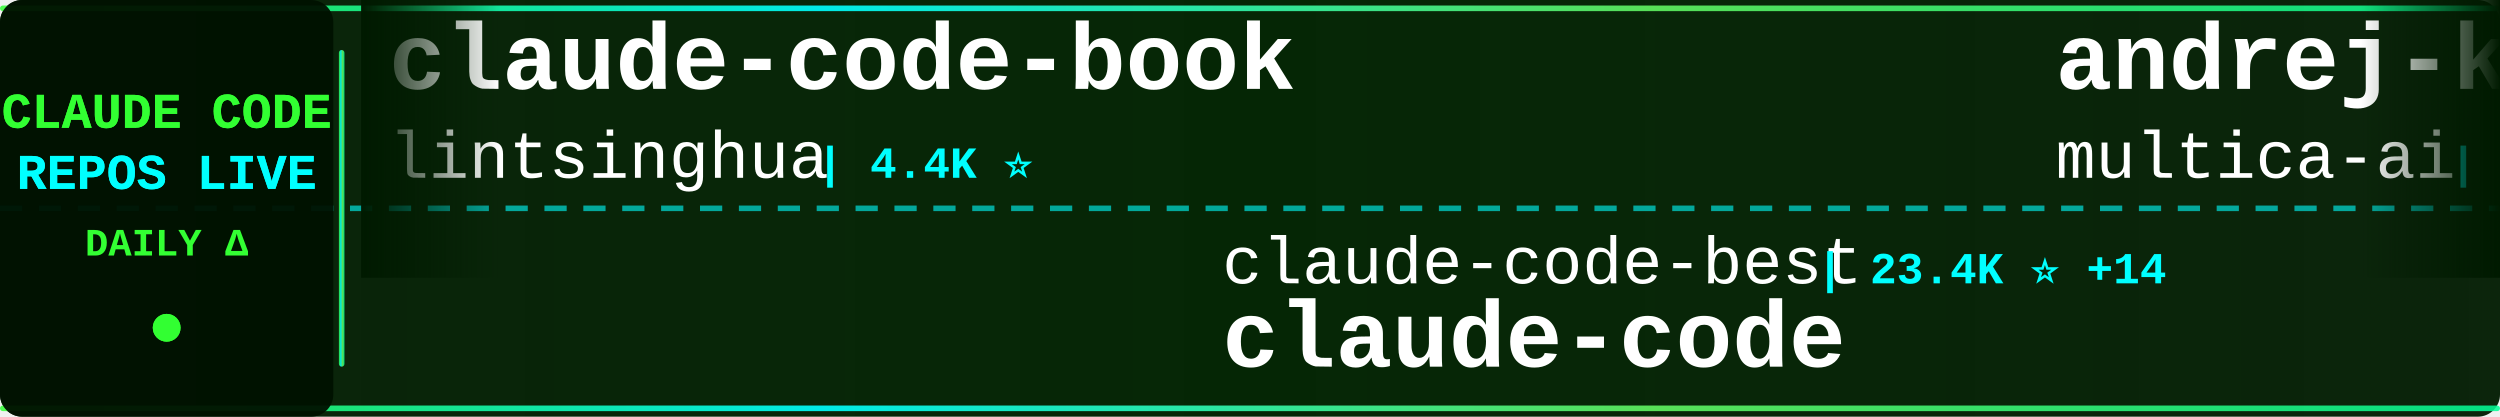
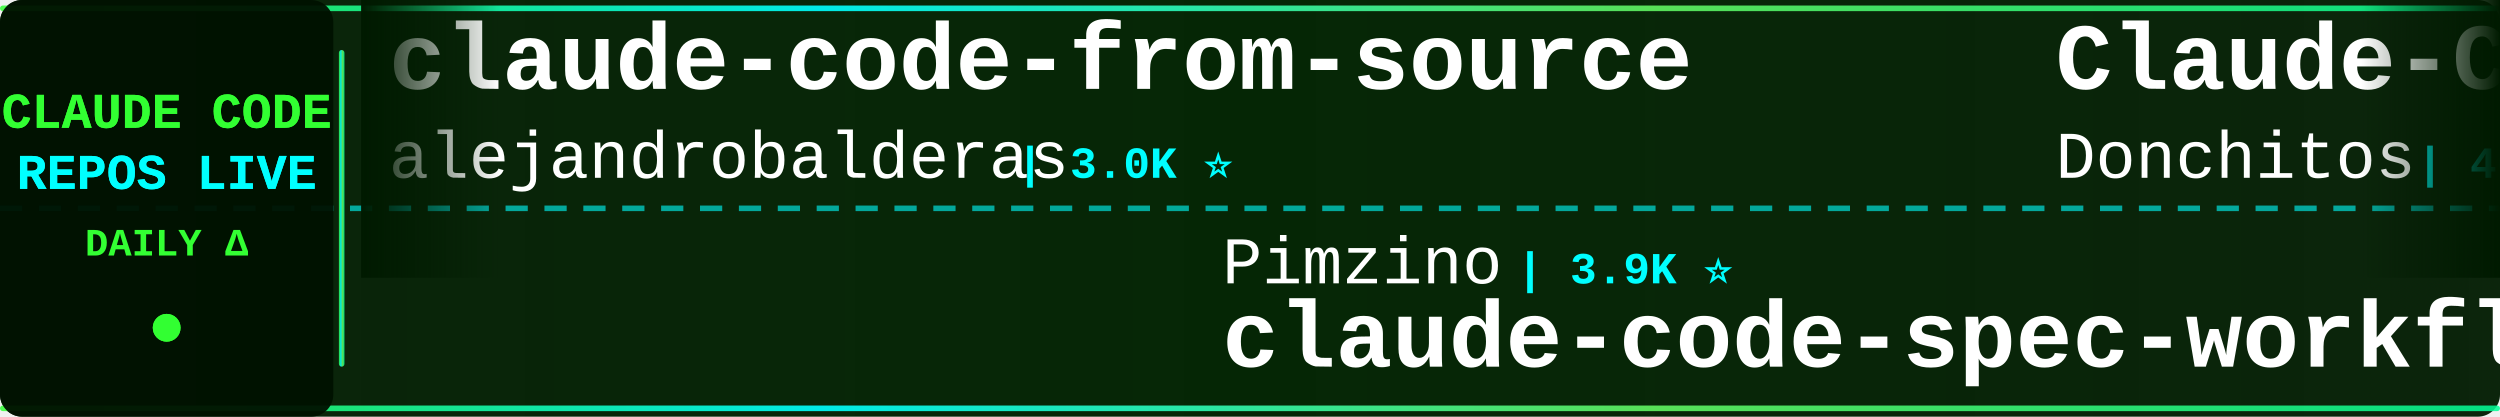
<svg xmlns="http://www.w3.org/2000/svg" width="900" height="150">
  <defs>
    <linearGradient id="tickerBg" x1="0%" y1="0%" x2="100%" y2="0%">
      <stop offset="0%" style="stop-color:#001a00;stop-opacity:0.95" />
      <stop offset="50%" style="stop-color:#002200;stop-opacity:0.98" />
      <stop offset="100%" style="stop-color:#001a00;stop-opacity:0.95" />
    </linearGradient>
    <linearGradient id="borderGrad" x1="0%" y1="0%" x2="100%" y2="0%">
      <stop offset="0%" style="stop-color:#33ff33;stop-opacity:0.85">
        <animate attributeName="stop-opacity" values="0.85;1;0.85" dur="2s" repeatCount="indefinite" />
      </stop>
      <stop offset="33%" style="stop-color:#00ffff;stop-opacity:0.9">
        <animate attributeName="stop-opacity" values="0.9;1;0.9" dur="2.2s" repeatCount="indefinite" />
      </stop>
      <stop offset="66%" style="stop-color:#66ff66;stop-opacity:0.85">
        <animate attributeName="stop-opacity" values="0.85;1;0.85" dur="1.8s" repeatCount="indefinite" />
      </stop>
      <stop offset="100%" style="stop-color:#00ff99;stop-opacity:0.85">
        <animate attributeName="stop-opacity" values="0.85;1;0.85" dur="2s" repeatCount="indefinite" />
      </stop>
    </linearGradient>
    <filter id="textGlow">
      <feGaussianBlur stdDeviation="0.1" result="coloredBlur" />
      <feMerge>
        <feMergeNode in="coloredBlur" />
        <feMergeNode in="SourceGraphic" />
      </feMerge>
    </filter>
    <filter id="metricGlow">
      <feGaussianBlur stdDeviation="0.2" result="coloredBlur" />
      <feMerge>
        <feMergeNode in="coloredBlur" />
        <feMergeNode in="SourceGraphic" />
      </feMerge>
    </filter>
    <linearGradient id="leftFade" x1="0%" y1="0%" x2="100%" y2="0%">
      <stop offset="0%" style="stop-color:#001a00;stop-opacity:1" />
      <stop offset="100%" style="stop-color:#001a00;stop-opacity:0" />
    </linearGradient>
    <linearGradient id="rightFade" x1="0%" y1="0%" x2="100%" y2="0%">
      <stop offset="0%" style="stop-color:#001a00;stop-opacity:0" />
      <stop offset="100%" style="stop-color:#001a00;stop-opacity:1" />
    </linearGradient>
  </defs>
  <rect width="900" height="150" fill="url(#tickerBg)" rx="8" />
  <rect x="0" y="2" width="900" height="2" fill="url(#borderGrad)" rx="1" />
  <rect x="0" y="146" width="900" height="2" fill="url(#borderGrad)" rx="1" />
  <line x1="0" y1="75" x2="900" y2="75" stroke="#00ffff" stroke-width="2" stroke-dasharray="8 6" opacity="0.6" />
  <rect x="0" y="0" width="120" height="150" fill="#001100" opacity="0.95" rx="8" />
  <text x="60" y="46" font-family="'Courier New', monospace" font-size="18" font-weight="bold" fill="#33ff33" text-anchor="middle" filter="url(#textGlow)">
    CLAUDE CODE
  </text>
  <text x="60" y="68" font-family="'Courier New', monospace" font-size="18" font-weight="bold" fill="#00ffff" text-anchor="middle" filter="url(#textGlow)">
    REPOS LIVE
  </text>
  <text x="60" y="92" font-family="'Courier New', monospace" font-size="14" font-weight="bold" fill="#33ff33" text-anchor="middle">
    DAILY Δ
  </text>
  <circle cx="60" cy="118" r="5" fill="#33ff33" filter="url(#metricGlow)">
    <animate attributeName="r" values="4;6;4" dur="1.5s" repeatCount="indefinite" />
    <animate attributeName="opacity" values="0.6;1;0.6" dur="1.5s" repeatCount="indefinite" />
  </circle>
  <rect x="122" y="18" width="2" height="114" fill="url(#borderGrad)" rx="1" />
  <clipPath id="tickerClip">
    <rect x="130" y="0" width="770" height="150" />
  </clipPath>
  <g clip-path="url(#tickerClip)">
    <g id="tickerItems">
      <animateTransform attributeName="transform" attributeType="XML" type="translate" from="0 0" to="-3000 0" dur="54s" repeatCount="indefinite" />
      <g transform="translate(0, 0)">
-         <text x="140" y="32" font-family="'Courier New', monospace" font-size="34" font-weight="bold" fill="#ffffff">claude-code-book</text>
-         <text x="140" y="64" font-family="'Courier New', monospace" font-size="24" font-weight="normal" fill="#ffffff" opacity="1.0">lintsinghua</text>
-         <text x="294" y="64" font-family="'Courier New', monospace" font-size="16" font-weight="bold" fill="#00ffff"> | 4.4K ⭐</text>
+         <text x="140" y="32" font-family="'Courier New', monospace" font-size="34" font-weight="bold" fill="#ffffff">claude-code-from-source</text>
+         <text x="140" y="64" font-family="'Courier New', monospace" font-size="24" font-weight="normal" fill="#ffffff" opacity="1.0">alejandrobalderas</text>
+         <text x="366" y="64" font-family="'Courier New', monospace" font-size="16" font-weight="bold" fill="#00ffff"> | 3.0K ⭐</text>
      </g>
      <g transform="translate(300, 0)">
-         <text x="140" y="102" font-family="'Courier New', monospace" font-size="24" font-weight="normal" fill="#ffffff" opacity="1.0">claude-code-best</text>
-         <text x="354" y="102" font-family="'Courier New', monospace" font-size="16" font-weight="bold" fill="#00ffff"> | 23.4K ⭐ +14</text>
+         <text x="140" y="102" font-family="'Courier New', monospace" font-size="24" font-weight="normal" fill="#ffffff" opacity="1.0">Pimzino</text>
+         <text x="246" y="102" font-family="'Courier New', monospace" font-size="16" font-weight="bold" fill="#00ffff"> | 3.9K ⭐</text>
+         <text x="140" y="132" font-family="'Courier New', monospace" font-size="34" font-weight="bold" fill="#ffffff">claude-code-spec-workflo...</text>
+       </g>
+       <g transform="translate(600, 0)">
+         <text x="140" y="32" font-family="'Courier New', monospace" font-size="34" font-weight="bold" fill="#ffffff">Claude-Code-Game-Studios</text>
+         <text x="140" y="64" font-family="'Courier New', monospace" font-size="24" font-weight="normal" fill="#ffffff" opacity="1.0">Donchitos</text>
+         <text x="270" y="64" font-family="'Courier New', monospace" font-size="16" font-weight="bold" fill="#00ffff"> | 40.4K ⭐ +48</text>
+       </g>
+       <g transform="translate(900, 0)">
+         <text x="140" y="102" font-family="'Courier New', monospace" font-size="24" font-weight="normal" fill="#ffffff" opacity="1.0">mehmoodosman</text>
+         <text x="306" y="102" font-family="'Courier New', monospace" font-size="16" font-weight="bold" fill="#00ffff"> | 172 ⭐</text>
        <text x="140" y="132" font-family="'Courier New', monospace" font-size="34" font-weight="bold" fill="#ffffff">claude-code</text>
      </g>
-       <g transform="translate(600, 0)">
-         <text x="140" y="32" font-family="'Courier New', monospace" font-size="34" font-weight="bold" fill="#ffffff">andrej-karpathy-skills</text>
-         <text x="140" y="64" font-family="'Courier New', monospace" font-size="24" font-weight="normal" fill="#ffffff" opacity="1.0">multica-ai</text>
-         <text x="282" y="64" font-family="'Courier New', monospace" font-size="16" font-weight="bold" fill="#00ffff"> | 234.7K ⭐ -1</text>
-       </g>
-       <g transform="translate(900, 0)">
-         <text x="140" y="102" font-family="'Courier New', monospace" font-size="24" font-weight="normal" fill="#ffffff" opacity="1.0">JrCx7scC</text>
-         <text x="258" y="102" font-family="'Courier New', monospace" font-size="16" font-weight="bold" fill="#00ffff"> | 377 ⭐</text>
-         <text x="140" y="132" font-family="'Courier New', monospace" font-size="34" font-weight="bold" fill="#ffffff">claude-code-source</text>
-       </g>
      <g transform="translate(1200, 0)">
-         <text x="140" y="32" font-family="'Courier New', monospace" font-size="34" font-weight="bold" fill="#ffffff">oh-my-claudecode</text>
-         <text x="140" y="64" font-family="'Courier New', monospace" font-size="24" font-weight="normal" fill="#ffffff" opacity="1.0">Yeachan-Heo</text>
-         <text x="294" y="64" font-family="'Courier New', monospace" font-size="16" font-weight="bold" fill="#00ffff"> | 41.0K ⭐ +15</text>
+         <text x="140" y="32" font-family="'Courier New', monospace" font-size="34" font-weight="bold" fill="#ffffff">claude_codex_bridge</text>
+         <text x="140" y="64" font-family="'Courier New', monospace" font-size="24" font-weight="normal" fill="#ffffff" opacity="1.0">SeemSeam</text>
+         <text x="258" y="64" font-family="'Courier New', monospace" font-size="16" font-weight="bold" fill="#00ffff"> | 3.6K ⭐ +1</text>
      </g>
      <g transform="translate(1500, 0)">
-         <text x="140" y="102" font-family="'Courier New', monospace" font-size="24" font-weight="normal" fill="#ffffff" opacity="1.0">Tinkeringg-Lab</text>
-         <text x="330" y="102" font-family="'Courier New', monospace" font-size="16" font-weight="bold" fill="#00ffff"> | 217 ⭐</text>
+         <text x="140" y="102" font-family="'Courier New', monospace" font-size="24" font-weight="normal" fill="#ffffff" opacity="1.0">FlorianBruniaux</text>
+         <text x="342" y="102" font-family="'Courier New', monospace" font-size="16" font-weight="bold" fill="#00ffff"> | 6.5K ⭐ +3</text>
+         <text x="140" y="132" font-family="'Courier New', monospace" font-size="34" font-weight="bold" fill="#ffffff">claude-code-ultimate-gui...</text>
+       </g>
+       <g transform="translate(1800, 0)">
+         <text x="140" y="32" font-family="'Courier New', monospace" font-size="34" font-weight="bold" fill="#ffffff">arcads-claude-code-mrpai...</text>
+         <text x="140" y="64" font-family="'Courier New', monospace" font-size="24" font-weight="normal" fill="#ffffff" opacity="1.0">mrpaidsocial</text>
+         <text x="306" y="64" font-family="'Courier New', monospace" font-size="16" font-weight="bold" fill="#00ffff"> | 1.7K ⭐ +1</text>
+       </g>
+       <g transform="translate(2100, 0)">
+         <text x="140" y="102" font-family="'Courier New', monospace" font-size="24" font-weight="normal" fill="#ffffff" opacity="1.0">asgeirtj</text>
+         <text x="258" y="102" font-family="'Courier New', monospace" font-size="16" font-weight="bold" fill="#00ffff"> | 72.2K ⭐ +52</text>
+         <text x="140" y="132" font-family="'Courier New', monospace" font-size="34" font-weight="bold" fill="#ffffff">system_prompts_leaks</text>
+       </g>
+       <g transform="translate(2400, 0)">
+         <text x="140" y="32" font-family="'Courier New', monospace" font-size="34" font-weight="bold" fill="#ffffff">claude-code-telegram</text>
+         <text x="140" y="64" font-family="'Courier New', monospace" font-size="24" font-weight="normal" fill="#ffffff" opacity="1.0">overwirehq</text>
+         <text x="282" y="64" font-family="'Courier New', monospace" font-size="16" font-weight="bold" fill="#00ffff"> | 2.8K ⭐ +2</text>
+       </g>
+       <g transform="translate(2700, 0)">
+         <text x="140" y="102" font-family="'Courier New', monospace" font-size="24" font-weight="normal" fill="#ffffff" opacity="1.0">T-Lab-CUHKSZ</text>
+         <text x="306" y="102" font-family="'Courier New', monospace" font-size="16" font-weight="bold" fill="#00ffff"> | 327 ⭐</text>
        <text x="140" y="132" font-family="'Courier New', monospace" font-size="34" font-weight="bold" fill="#ffffff">claude-code</text>
      </g>
-       <g transform="translate(1800, 0)">
-         <text x="140" y="32" font-family="'Courier New', monospace" font-size="34" font-weight="bold" fill="#ffffff">Auto-claude-code-researc...</text>
-         <text x="140" y="64" font-family="'Courier New', monospace" font-size="24" font-weight="normal" fill="#ffffff" opacity="1.0">wanshuiyin</text>
-         <text x="282" y="64" font-family="'Courier New', monospace" font-size="16" font-weight="bold" fill="#00ffff"> | 19.5K ⭐ +35</text>
-       </g>
-       <g transform="translate(2100, 0)">
-         <text x="140" y="102" font-family="'Courier New', monospace" font-size="24" font-weight="normal" fill="#ffffff" opacity="1.0">techjarves</text>
-         <text x="282" y="102" font-family="'Courier New', monospace" font-size="16" font-weight="bold" fill="#00ffff"> | 1.6K ⭐</text>
-         <text x="140" y="132" font-family="'Courier New', monospace" font-size="34" font-weight="bold" fill="#ffffff">ClaudeCode-Portable</text>
-       </g>
-       <g transform="translate(2400, 0)">
-         <text x="140" y="32" font-family="'Courier New', monospace" font-size="34" font-weight="bold" fill="#ffffff">claude-code</text>
-         <text x="140" y="64" font-family="'Courier New', monospace" font-size="24" font-weight="normal" fill="#ffffff" opacity="1.0">beilingcc</text>
-         <text x="270" y="64" font-family="'Courier New', monospace" font-size="16" font-weight="bold" fill="#00ffff"> | 104 ⭐</text>
-       </g>
-       <g transform="translate(2700, 0)">
-         <text x="140" y="102" font-family="'Courier New', monospace" font-size="24" font-weight="normal" fill="#ffffff" opacity="1.0">oboard</text>
-         <text x="234" y="102" font-family="'Courier New', monospace" font-size="16" font-weight="bold" fill="#00ffff"> | 3.3K ⭐</text>
-         <text x="140" y="132" font-family="'Courier New', monospace" font-size="34" font-weight="bold" fill="#ffffff">claude-code-rev</text>
-       </g>
      <g transform="translate(3000, 0)">
-         <text x="140" y="32" font-family="'Courier New', monospace" font-size="34" font-weight="bold" fill="#ffffff">claude-code-book</text>
-         <text x="140" y="64" font-family="'Courier New', monospace" font-size="24" font-weight="normal" fill="#ffffff" opacity="1.0">lintsinghua</text>
-         <text x="294" y="64" font-family="'Courier New', monospace" font-size="16" font-weight="bold" fill="#00ffff"> | 4.4K ⭐</text>
+         <text x="140" y="32" font-family="'Courier New', monospace" font-size="34" font-weight="bold" fill="#ffffff">claude-code-from-source</text>
+         <text x="140" y="64" font-family="'Courier New', monospace" font-size="24" font-weight="normal" fill="#ffffff" opacity="1.0">alejandrobalderas</text>
+         <text x="366" y="64" font-family="'Courier New', monospace" font-size="16" font-weight="bold" fill="#00ffff"> | 3.0K ⭐</text>
      </g>
      <g transform="translate(3300, 0)">
-         <text x="140" y="102" font-family="'Courier New', monospace" font-size="24" font-weight="normal" fill="#ffffff" opacity="1.0">claude-code-best</text>
-         <text x="354" y="102" font-family="'Courier New', monospace" font-size="16" font-weight="bold" fill="#00ffff"> | 23.4K ⭐ +14</text>
-         <text x="140" y="132" font-family="'Courier New', monospace" font-size="34" font-weight="bold" fill="#ffffff">claude-code</text>
+         <text x="140" y="102" font-family="'Courier New', monospace" font-size="24" font-weight="normal" fill="#ffffff" opacity="1.0">Pimzino</text>
+         <text x="246" y="102" font-family="'Courier New', monospace" font-size="16" font-weight="bold" fill="#00ffff"> | 3.9K ⭐</text>
+         <text x="140" y="132" font-family="'Courier New', monospace" font-size="34" font-weight="bold" fill="#ffffff">claude-code-spec-workflo...</text>
      </g>
      <g transform="translate(3600, 0)">
-         <text x="140" y="32" font-family="'Courier New', monospace" font-size="34" font-weight="bold" fill="#ffffff">andrej-karpathy-skills</text>
-         <text x="140" y="64" font-family="'Courier New', monospace" font-size="24" font-weight="normal" fill="#ffffff" opacity="1.0">multica-ai</text>
-         <text x="282" y="64" font-family="'Courier New', monospace" font-size="16" font-weight="bold" fill="#00ffff"> | 234.7K ⭐ -1</text>
+         <text x="140" y="32" font-family="'Courier New', monospace" font-size="34" font-weight="bold" fill="#ffffff">Claude-Code-Game-Studios</text>
+         <text x="140" y="64" font-family="'Courier New', monospace" font-size="24" font-weight="normal" fill="#ffffff" opacity="1.0">Donchitos</text>
+         <text x="270" y="64" font-family="'Courier New', monospace" font-size="16" font-weight="bold" fill="#00ffff"> | 40.4K ⭐ +48</text>
      </g>
      <g transform="translate(3900, 0)">
-         <text x="140" y="102" font-family="'Courier New', monospace" font-size="24" font-weight="normal" fill="#ffffff" opacity="1.0">JrCx7scC</text>
-         <text x="258" y="102" font-family="'Courier New', monospace" font-size="16" font-weight="bold" fill="#00ffff"> | 377 ⭐</text>
-         <text x="140" y="132" font-family="'Courier New', monospace" font-size="34" font-weight="bold" fill="#ffffff">claude-code-source</text>
+         <text x="140" y="102" font-family="'Courier New', monospace" font-size="24" font-weight="normal" fill="#ffffff" opacity="1.0">mehmoodosman</text>
+         <text x="306" y="102" font-family="'Courier New', monospace" font-size="16" font-weight="bold" fill="#00ffff"> | 172 ⭐</text>
+         <text x="140" y="132" font-family="'Courier New', monospace" font-size="34" font-weight="bold" fill="#ffffff">claude-code</text>
      </g>
    </g>
  </g>
  <rect x="130" y="0" width="50" height="100" fill="url(#leftFade)" />
  <rect x="850" y="0" width="50" height="100" fill="url(#rightFade)" />
</svg>
